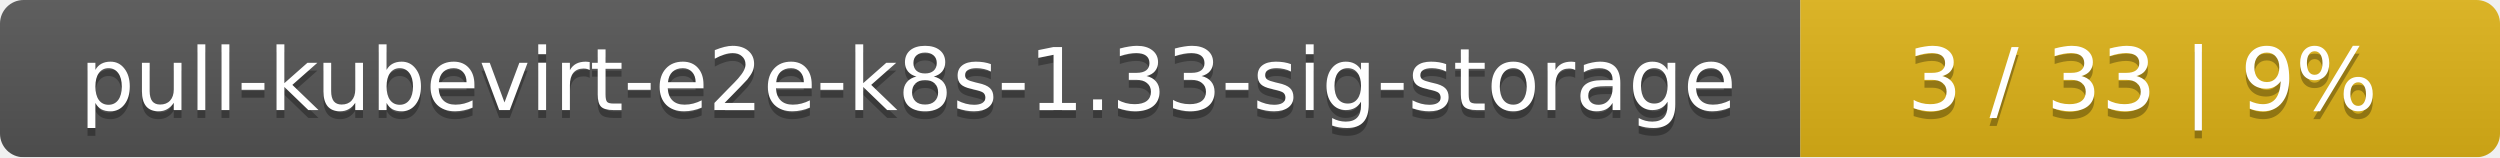
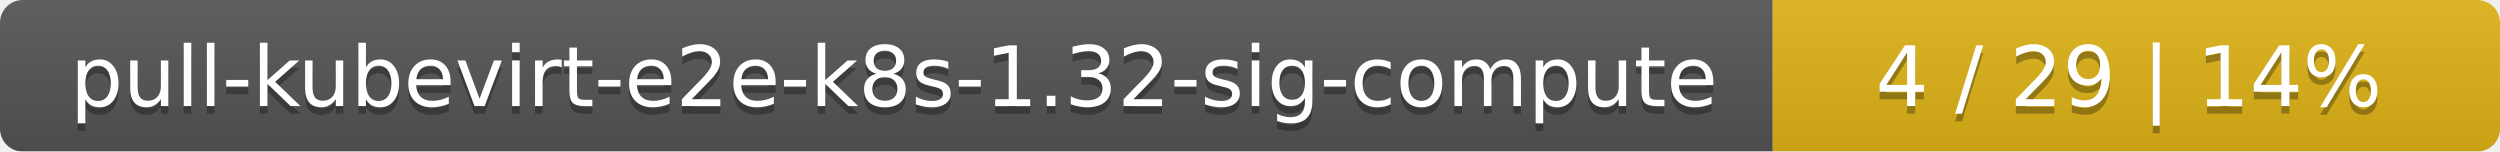
- <svg xmlns="http://www.w3.org/2000/svg" width="318" height="20">
+ <svg xmlns="http://www.w3.org/2000/svg" width="330" height="20">
  <linearGradient id="smooth" x2="0" y2="100%">
    <stop offset="0" stop-color="#bbb" stop-opacity=".1" />
    <stop offset="1" stop-opacity=".1" />
  </linearGradient>
  <mask id="round">
-     <rect width="318" height="20" rx="3" fill="#fff" />
+     <rect width="330" height="20" rx="3" fill="#fff" />
  </mask>
  <g mask="url(#round)">
-     <rect width="229" height="20" fill="#555" />
-     <rect x="229" width="89" height="20" fill="#dfb317" />
-     <rect width="318" height="20" fill="url(#smooth)" />
+     <rect width="234" height="20" fill="#555" />
+     <rect x="234" width="96" height="20" fill="#dfb317" />
+     <rect width="330" height="20" fill="url(#smooth)" />
  </g>
  <g fill="#fff" text-anchor="middle" font-family="DejaVu Sans,Verdana,Geneva,sans-serif" font-size="11">
-     <text x="115.5" y="15" fill="#010101" fill-opacity=".3">pull-kubevirt-e2e-k8s-1.33-sig-storage</text>
-     <text x="115.5" y="14">pull-kubevirt-e2e-k8s-1.33-sig-storage</text>
-     <text x="272.5" y="15" fill="#010101" fill-opacity=".3">3 / 33    |    9%</text>
-     <text x="272.5" y="14">3 / 33    |    9%</text>
+     <text x="118" y="15" fill="#010101" fill-opacity=".3">pull-kubevirt-e2e-k8s-1.32-sig-compute</text>
+     <text x="118" y="14">pull-kubevirt-e2e-k8s-1.32-sig-compute</text>
+     <text x="281" y="15" fill="#010101" fill-opacity=".3">4 / 29    |    14%</text>
+     <text x="281" y="14">4 / 29    |    14%</text>
  </g>
</svg>
